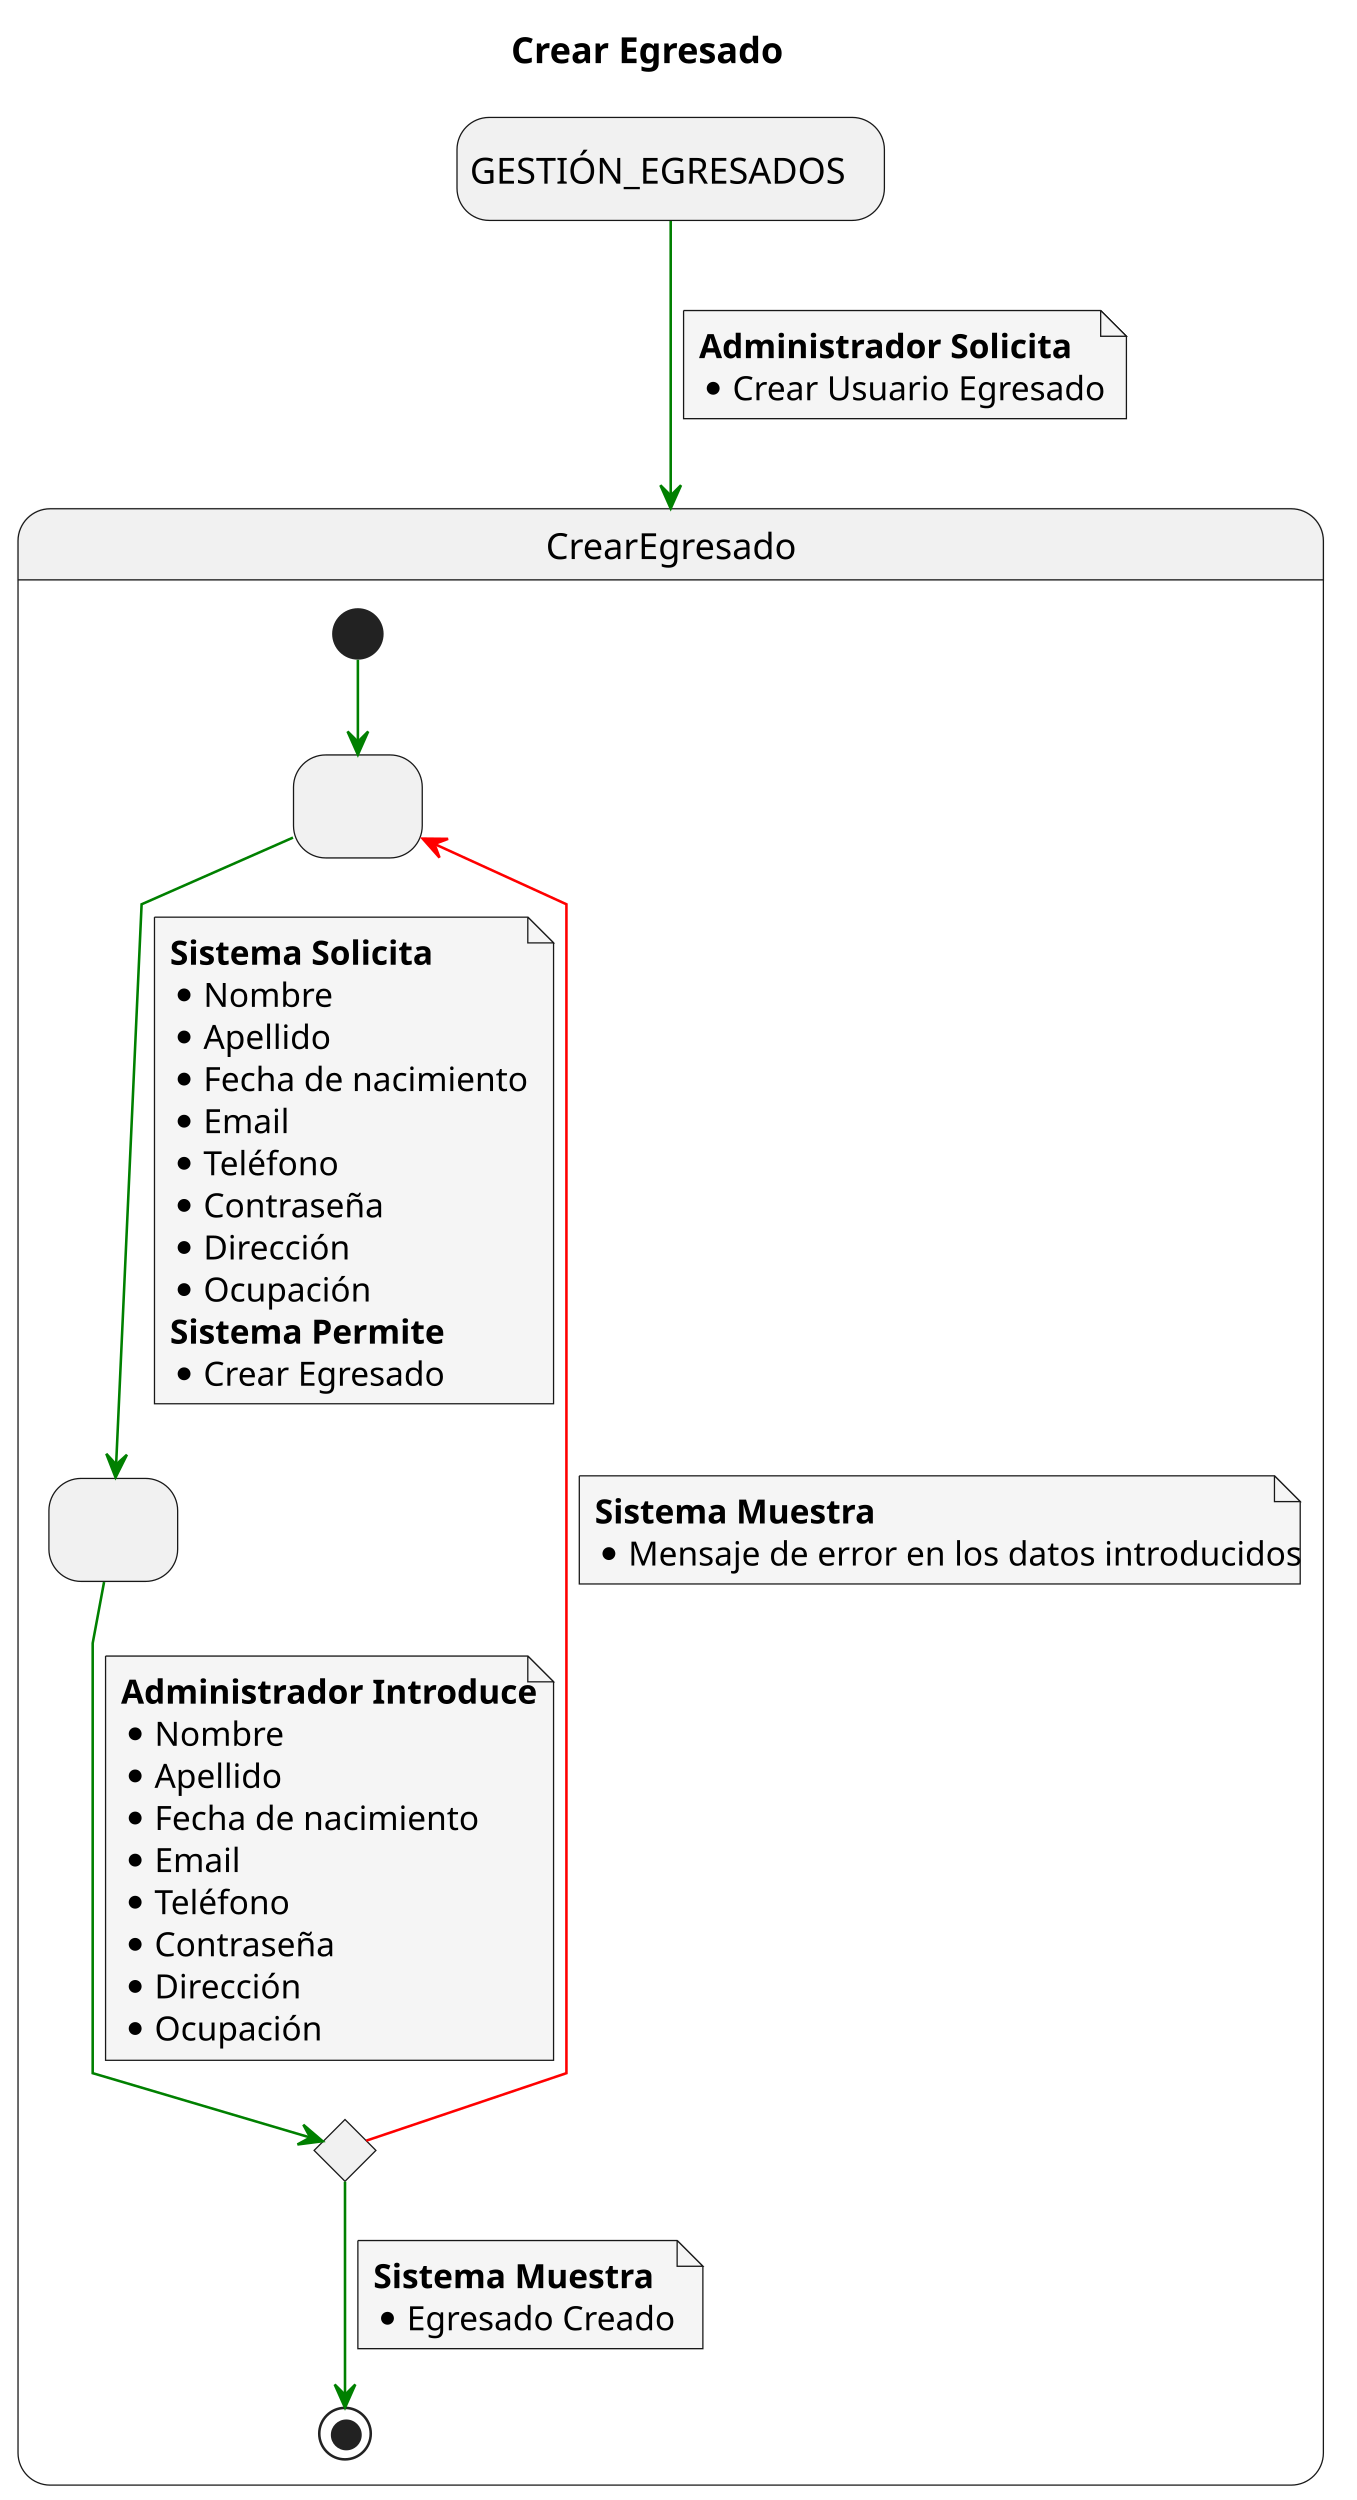
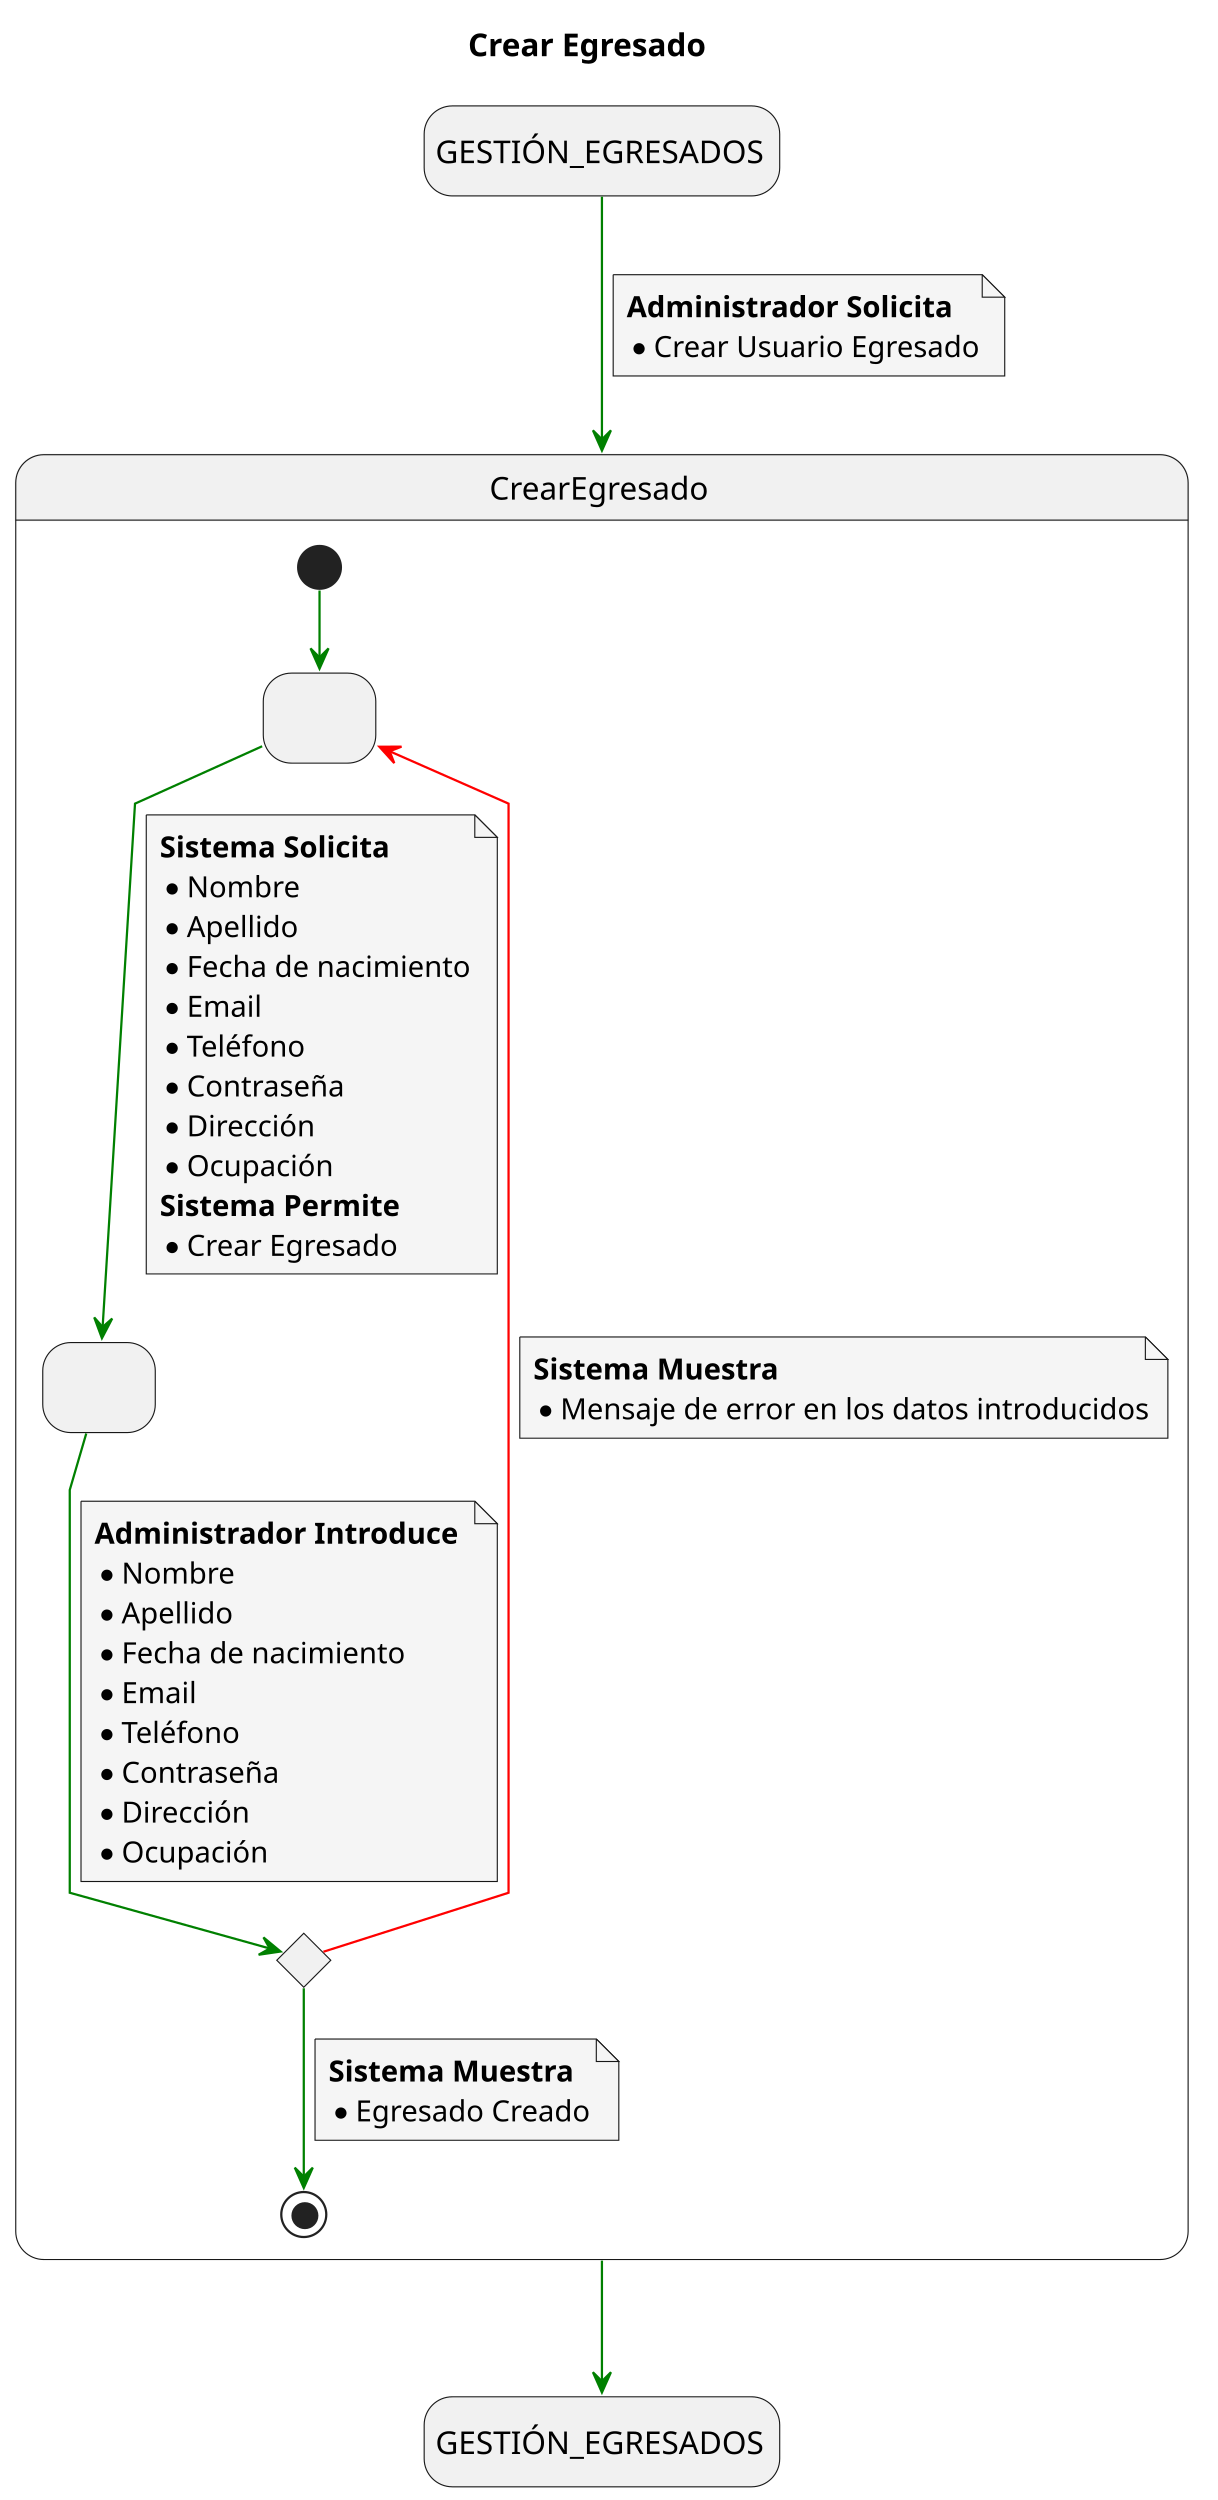
- <svg xmlns="http://www.w3.org/2000/svg" contentStyleType="text/css" height="971px" preserveAspectRatio="none" style="width:527px;height:971px;background:#FFFFFF;" version="1.1" viewBox="0 0 527 971" width="527px" zoomAndPan="magnify">
+ <svg xmlns="http://www.w3.org/2000/svg" contentStyleType="text/css" height="1111px" preserveAspectRatio="none" style="width:541px;height:1111px;background:#FFFFFF;" version="1.1" viewBox="0 0 541 1111" width="541px" zoomAndPan="magnify">
  <defs />
  <g>
-     <rect fill="none" height="27.609" id="_title" style="stroke:none;stroke-width:1.0;" width="120" x="193.5" y="5" />
-     <text fill="#000000" font-family="sans-serif" font-size="14" font-weight="bold" lengthAdjust="spacing" textLength="110" x="198.5" y="24.533">Crear Egresado</text>
-     <rect fill="#F1F1F1" height="40" rx="12.5" ry="12.5" style="stroke:#181818;stroke-width:0.5;" width="166" x="177.5" y="45.609" />
-     <text fill="#000000" font-family="sans-serif" font-size="14" lengthAdjust="spacing" textLength="156" x="182.5" y="71.338">GESTIÓN_EGRESADOS</text>
-     <path d="M19.5,197.609 L501.5,197.609 A12.5,12.5 0 0 1 514,210.109 L514,225.219 L7,225.219 L7,210.109 A12.5,12.5 0 0 1 19.5,197.609 " fill="#F1F1F1" style="stroke:#F1F1F1;stroke-width:1.0;" />
-     <rect fill="none" height="767.609" rx="12.5" ry="12.5" style="stroke:#181818;stroke-width:0.5;" width="507" x="7" y="197.609" />
-     <line style="stroke:#181818;stroke-width:0.5;" x1="7" x2="514" y1="225.219" y2="225.219" />
-     <text fill="#000000" font-family="sans-serif" font-size="14" lengthAdjust="spacing" textLength="97" x="212" y="217.143">CrearEgresado</text>
-     <rect fill="#F1F1F1" height="40" rx="12.5" ry="12.5" style="stroke:#181818;stroke-width:0.5;" width="50" x="114" y="293.219" />
-     <text fill="#000000" font-family="sans-serif" font-size="14" lengthAdjust="spacing" textLength="4" x="137" y="318.947"> </text>
-     <rect fill="#F1F1F1" height="40" rx="12.5" ry="12.5" style="stroke:#181818;stroke-width:0.5;" width="50" x="19" y="574.219" />
-     <text fill="#000000" font-family="sans-serif" font-size="14" lengthAdjust="spacing" textLength="4" x="42" y="599.947"> </text>
+     <rect fill="none" height="29.068" id="_title" style="stroke:none;stroke-width:1.0;" width="115" x="203" y="5" />
+     <text fill="#000000" font-family="sans-serif" font-size="14" font-weight="bold" lengthAdjust="spacing" textLength="105" x="208" y="24.966">Crear Egresado</text>
+     <rect fill="#F1F1F1" height="40" rx="12.5" ry="12.5" style="stroke:#181818;stroke-width:0.5;" width="158" x="188.5" y="47.068" />
+     <text fill="#000000" font-family="sans-serif" font-size="14" lengthAdjust="spacing" textLength="148" x="193.5" y="72.5">GESTIÓN_EGRESADOS</text>
+     <rect fill="#F1F1F1" height="40" rx="12.5" ry="12.5" style="stroke:#181818;stroke-width:0.5;" width="158" x="188.5" y="1065.138" />
+     <text fill="#000000" font-family="sans-serif" font-size="14" lengthAdjust="spacing" textLength="148" x="193.5" y="1090.57">GESTIÓN_EGRESADOS</text>
+     <path d="M19.5,202.068 L515.5,202.068 A12.5,12.5 0 0 1 528,214.568 L528,231.136 L7,231.136 L7,214.568 A12.5,12.5 0 0 1 19.5,202.068 " fill="#F1F1F1" style="stroke:#F1F1F1;stroke-width:1.0;" />
+     <rect fill="none" height="802.068" rx="12.5" ry="12.5" style="stroke:#181818;stroke-width:0.5;" width="521" x="7" y="202.068" />
+     <line style="stroke:#181818;stroke-width:0.5;" x1="7" x2="528" y1="231.136" y2="231.136" />
+     <text fill="#000000" font-family="sans-serif" font-size="14" lengthAdjust="spacing" textLength="100" x="217.5" y="222.034">CrearEgresado</text>
+     <rect fill="#F1F1F1" height="40" rx="12.5" ry="12.5" style="stroke:#181818;stroke-width:0.5;" width="50" x="117" y="299.136" />
+     <text fill="#000000" font-family="sans-serif" font-size="14" lengthAdjust="spacing" textLength="4" x="140" y="324.568"> </text>
+     <rect fill="#F1F1F1" height="40" rx="12.5" ry="12.5" style="stroke:#181818;stroke-width:0.5;" width="50" x="19" y="596.636" />
+     <text fill="#000000" font-family="sans-serif" font-size="14" lengthAdjust="spacing" textLength="4" x="42" y="622.068"> </text>
    <g id="elem_4">
-       <polygon fill="#F1F1F1" points="134,823.219,146,835.219,134,847.219,122,835.219,134,823.219" style="stroke:#181818;stroke-width:0.5;" />
+       <polygon fill="#F1F1F1" points="135,859.136,147,871.136,135,883.136,123,871.136,135,859.136" style="stroke:#181818;stroke-width:0.5;" />
    </g>
-     <ellipse cx="139" cy="246.219" fill="#222222" rx="10" ry="10" style="stroke:none;stroke-width:1.0;" />
-     <ellipse cx="134" cy="945.219" fill="none" rx="10" ry="10" style="stroke:#222222;stroke-width:1.0;" />
-     <ellipse cx="134.5" cy="945.719" fill="#222222" rx="6" ry="6" style="stroke:none;stroke-width:1.0;" />
+     <ellipse cx="142" cy="252.136" fill="#222222" rx="10" ry="10" style="stroke:none;stroke-width:1.0;" />
+     <ellipse cx="135" cy="984.136" fill="none" rx="10" ry="10" style="stroke:#222222;stroke-width:1.0;" />
+     <ellipse cx="135.5" cy="984.636" fill="#222222" rx="6" ry="6" style="stroke:none;stroke-width:1.0;" />
    <g id="link_*start*CrearEgresado_2">
-       <path d="M139,256.259 C139,264.409 139,276.779 139,287.819 " fill="none" id="*start*CrearEgresado-to-2" style="stroke:#008000;stroke-width:1.0;" />
-       <polygon fill="#008000" points="139,293.109,143,284.109,139,288.109,135,284.109,139,293.109" style="stroke:#008000;stroke-width:1.0;" />
+       <path d="M142,262.446 C142,270.236 142,281.736 142,292.266 " fill="none" id="*start*CrearEgresado-to-2" style="stroke:#008000;stroke-width:1.0;" />
+       <polygon fill="#008000" points="142,297.146,146,288.146,142,292.146,138,288.146,142,297.146" style="stroke:#008000;stroke-width:1.0;" />
    </g>
    <g id="link_2_3">
-       <path d="M113.8,325.319 C89.05,336.219 55,351.219 55,351.219 C55,351.219 47.93,506.859 45.12,568.509 " fill="none" id="2-to-3" style="stroke:#008000;stroke-width:1.0;" />
-       <polygon fill="#008000" points="44.88,573.829,49.287,565.021,45.108,568.834,41.295,564.655,44.88,573.829" style="stroke:#008000;stroke-width:1.0;" />
-       <path d="M60,356.219 L60,545.219 L215,545.219 L215,366.219 L205,356.219 L60,356.219 " fill="#F5F5F5" style="stroke:#181818;stroke-width:0.5;" />
-       <path d="M205,356.219 L205,366.219 L215,366.219 L205,356.219 " fill="#F5F5F5" style="stroke:#181818;stroke-width:0.5;" />
-       <text fill="#000000" font-family="sans-serif" font-size="13" font-weight="bold" lengthAdjust="spacing" textLength="103" x="66" y="374.714">Sistema Solicita</text>
-       <ellipse cx="71.5" cy="386.422" fill="#000000" rx="2.5" ry="2.5" style="stroke:#000000;stroke-width:0.0;" />
-       <text fill="#000000" font-family="sans-serif" font-size="13" lengthAdjust="spacing" textLength="45" x="79" y="391.065">Nombre</text>
-       <ellipse cx="71.5" cy="402.773" fill="#000000" rx="2.5" ry="2.5" style="stroke:#000000;stroke-width:0.0;" />
-       <text fill="#000000" font-family="sans-serif" font-size="13" lengthAdjust="spacing" textLength="46" x="79" y="407.417">Apellido</text>
-       <ellipse cx="71.5" cy="419.125" fill="#000000" rx="2.5" ry="2.5" style="stroke:#000000;stroke-width:0.0;" />
-       <text fill="#000000" font-family="sans-serif" font-size="13" lengthAdjust="spacing" textLength="121" x="79" y="423.769">Fecha de nacimiento</text>
-       <ellipse cx="71.5" cy="435.477" fill="#000000" rx="2.5" ry="2.5" style="stroke:#000000;stroke-width:0.0;" />
-       <text fill="#000000" font-family="sans-serif" font-size="13" lengthAdjust="spacing" textLength="33" x="79" y="440.12">Email</text>
-       <ellipse cx="71.5" cy="451.828" fill="#000000" rx="2.5" ry="2.5" style="stroke:#000000;stroke-width:0.0;" />
-       <text fill="#000000" font-family="sans-serif" font-size="13" lengthAdjust="spacing" textLength="48" x="79" y="456.472">Teléfono</text>
-       <ellipse cx="71.5" cy="468.18" fill="#000000" rx="2.5" ry="2.5" style="stroke:#000000;stroke-width:0.0;" />
-       <text fill="#000000" font-family="sans-serif" font-size="13" lengthAdjust="spacing" textLength="66" x="79" y="472.823">Contraseña</text>
-       <ellipse cx="71.5" cy="484.531" fill="#000000" rx="2.5" ry="2.5" style="stroke:#000000;stroke-width:0.0;" />
-       <text fill="#000000" font-family="sans-serif" font-size="13" lengthAdjust="spacing" textLength="54" x="79" y="489.175">Dirección</text>
-       <ellipse cx="71.5" cy="500.883" fill="#000000" rx="2.5" ry="2.5" style="stroke:#000000;stroke-width:0.0;" />
-       <text fill="#000000" font-family="sans-serif" font-size="13" lengthAdjust="spacing" textLength="62" x="79" y="505.526">Ocupación</text>
-       <text fill="#000000" font-family="sans-serif" font-size="13" font-weight="bold" lengthAdjust="spacing" textLength="105" x="66" y="521.878">Sistema Permite</text>
-       <ellipse cx="71.5" cy="533.586" fill="#000000" rx="2.5" ry="2.5" style="stroke:#000000;stroke-width:0.0;" />
-       <text fill="#000000" font-family="sans-serif" font-size="13" lengthAdjust="spacing" textLength="90" x="79" y="538.23">Crear Egresado</text>
+       <path d="M116.5,331.636 C92.43,342.506 60,357.136 60,357.136 C60,357.136 49.65,524.406 45.6,589.836 " fill="none" id="2-to-3" style="stroke:#008000;stroke-width:1.0;" />
+       <polygon fill="#008000" points="45.3,594.696,49.858,585.965,45.615,589.706,41.874,585.462,45.3,594.696" style="stroke:#008000;stroke-width:1.0;" />
+       <path d="M65,362.136 L65,566.136 L221,566.136 L221,372.136 L211,362.136 L65,362.136 " fill="#F5F5F5" style="stroke:#181818;stroke-width:0.5;" />
+       <path d="M211,362.136 L211,372.136 L221,372.136 L211,362.136 " fill="#F5F5F5" style="stroke:#181818;stroke-width:0.5;" />
+       <text fill="#000000" font-family="sans-serif" font-size="13" font-weight="bold" lengthAdjust="spacing" textLength="103" x="71" y="381.033">Sistema Solicita</text>
+       <ellipse cx="76.5" cy="395.048" fill="#000000" rx="2.5" ry="2.5" style="stroke:#000000;stroke-width:0.0;" />
+       <text fill="#000000" font-family="sans-serif" font-size="13" lengthAdjust="spacing" textLength="50" x="83" y="398.739">Nombre</text>
+       <ellipse cx="76.5" cy="412.754" fill="#000000" rx="2.5" ry="2.5" style="stroke:#000000;stroke-width:0.0;" />
+       <text fill="#000000" font-family="sans-serif" font-size="13" lengthAdjust="spacing" textLength="48" x="83" y="416.445">Apellido</text>
+       <ellipse cx="76.5" cy="430.46" fill="#000000" rx="2.5" ry="2.5" style="stroke:#000000;stroke-width:0.0;" />
+       <text fill="#000000" font-family="sans-serif" font-size="13" lengthAdjust="spacing" textLength="123" x="83" y="434.151">Fecha de nacimiento</text>
+       <ellipse cx="76.5" cy="448.166" fill="#000000" rx="2.5" ry="2.5" style="stroke:#000000;stroke-width:0.0;" />
+       <text fill="#000000" font-family="sans-serif" font-size="13" lengthAdjust="spacing" textLength="32" x="83" y="451.857">Email</text>
+       <ellipse cx="76.5" cy="465.872" fill="#000000" rx="2.5" ry="2.5" style="stroke:#000000;stroke-width:0.0;" />
+       <text fill="#000000" font-family="sans-serif" font-size="13" lengthAdjust="spacing" textLength="52" x="83" y="469.563">Teléfono</text>
+       <ellipse cx="76.5" cy="483.578" fill="#000000" rx="2.5" ry="2.5" style="stroke:#000000;stroke-width:0.0;" />
+       <text fill="#000000" font-family="sans-serif" font-size="13" lengthAdjust="spacing" textLength="69" x="83" y="487.269">Contraseña</text>
+       <ellipse cx="76.5" cy="501.284" fill="#000000" rx="2.5" ry="2.5" style="stroke:#000000;stroke-width:0.0;" />
+       <text fill="#000000" font-family="sans-serif" font-size="13" lengthAdjust="spacing" textLength="55" x="83" y="504.975">Dirección</text>
+       <ellipse cx="76.5" cy="518.99" fill="#000000" rx="2.5" ry="2.5" style="stroke:#000000;stroke-width:0.0;" />
+       <text fill="#000000" font-family="sans-serif" font-size="13" lengthAdjust="spacing" textLength="64" x="83" y="522.681">Ocupación</text>
+       <text fill="#000000" font-family="sans-serif" font-size="13" font-weight="bold" lengthAdjust="spacing" textLength="108" x="71" y="540.387">Sistema Permite</text>
+       <ellipse cx="76.5" cy="554.402" fill="#000000" rx="2.5" ry="2.5" style="stroke:#000000;stroke-width:0.0;" />
+       <text fill="#000000" font-family="sans-serif" font-size="13" lengthAdjust="spacing" textLength="91" x="83" y="558.093">Crear Egresado</text>
    </g>
    <g id="link_3_4">
-       <path d="M40.42,614.459 C38.29,625.909 36,638.219 36,638.219 C36,638.219 36,805.219 36,805.219 C36,805.219 93.41,822.209 120.35,830.179 " fill="none" id="3-to-4" style="stroke:#008000;stroke-width:1.0;" />
-       <polygon fill="#008000" points="125.3,831.649,117.815,825.248,120.508,830.222,115.533,832.915,125.3,831.649" style="stroke:#008000;stroke-width:1.0;" />
-       <path d="M41,643.219 L41,800.219 L215,800.219 L215,653.219 L205,643.219 L41,643.219 " fill="#F5F5F5" style="stroke:#181818;stroke-width:0.5;" />
-       <path d="M205,643.219 L205,653.219 L215,653.219 L205,643.219 " fill="#F5F5F5" style="stroke:#181818;stroke-width:0.5;" />
-       <text fill="#000000" font-family="sans-serif" font-size="13" font-weight="bold" lengthAdjust="spacing" textLength="153" x="47" y="661.714">Administrador Introduce</text>
-       <ellipse cx="52.5" cy="673.422" fill="#000000" rx="2.5" ry="2.5" style="stroke:#000000;stroke-width:0.0;" />
-       <text fill="#000000" font-family="sans-serif" font-size="13" lengthAdjust="spacing" textLength="45" x="60" y="678.065">Nombre</text>
-       <ellipse cx="52.5" cy="689.773" fill="#000000" rx="2.5" ry="2.5" style="stroke:#000000;stroke-width:0.0;" />
-       <text fill="#000000" font-family="sans-serif" font-size="13" lengthAdjust="spacing" textLength="46" x="60" y="694.417">Apellido</text>
-       <ellipse cx="52.5" cy="706.125" fill="#000000" rx="2.5" ry="2.5" style="stroke:#000000;stroke-width:0.0;" />
-       <text fill="#000000" font-family="sans-serif" font-size="13" lengthAdjust="spacing" textLength="121" x="60" y="710.769">Fecha de nacimiento</text>
-       <ellipse cx="52.5" cy="722.477" fill="#000000" rx="2.5" ry="2.5" style="stroke:#000000;stroke-width:0.0;" />
-       <text fill="#000000" font-family="sans-serif" font-size="13" lengthAdjust="spacing" textLength="33" x="60" y="727.12">Email</text>
-       <ellipse cx="52.5" cy="738.828" fill="#000000" rx="2.5" ry="2.5" style="stroke:#000000;stroke-width:0.0;" />
-       <text fill="#000000" font-family="sans-serif" font-size="13" lengthAdjust="spacing" textLength="48" x="60" y="743.472">Teléfono</text>
-       <ellipse cx="52.5" cy="755.18" fill="#000000" rx="2.5" ry="2.5" style="stroke:#000000;stroke-width:0.0;" />
-       <text fill="#000000" font-family="sans-serif" font-size="13" lengthAdjust="spacing" textLength="66" x="60" y="759.823">Contraseña</text>
-       <ellipse cx="52.5" cy="771.531" fill="#000000" rx="2.5" ry="2.5" style="stroke:#000000;stroke-width:0.0;" />
-       <text fill="#000000" font-family="sans-serif" font-size="13" lengthAdjust="spacing" textLength="54" x="60" y="776.175">Dirección</text>
-       <ellipse cx="52.5" cy="787.883" fill="#000000" rx="2.5" ry="2.5" style="stroke:#000000;stroke-width:0.0;" />
-       <text fill="#000000" font-family="sans-serif" font-size="13" lengthAdjust="spacing" textLength="62" x="60" y="792.526">Ocupación</text>
+       <path d="M38.34,637.026 C34.83,649.016 31,662.136 31,662.136 C31,662.136 31,841.136 31,841.136 C31,841.136 91.49,858.006 120.2,866.006 " fill="none" id="3-to-4" style="stroke:#008000;stroke-width:1.0;" />
+       <polygon fill="#008000" points="124.68,867.256,117.086,860.985,119.864,865.913,114.936,868.691,124.68,867.256" style="stroke:#008000;stroke-width:1.0;" />
+       <path d="M36,667.136 L36,836.136 L221,836.136 L221,677.136 L211,667.136 L36,667.136 " fill="#F5F5F5" style="stroke:#181818;stroke-width:0.5;" />
+       <path d="M211,667.136 L211,677.136 L221,677.136 L211,667.136 " fill="#F5F5F5" style="stroke:#181818;stroke-width:0.5;" />
+       <text fill="#000000" font-family="sans-serif" font-size="13" font-weight="bold" lengthAdjust="spacing" textLength="164" x="42" y="686.033">Administrador Introduce</text>
+       <ellipse cx="47.5" cy="700.048" fill="#000000" rx="2.5" ry="2.5" style="stroke:#000000;stroke-width:0.0;" />
+       <text fill="#000000" font-family="sans-serif" font-size="13" lengthAdjust="spacing" textLength="50" x="54" y="703.739">Nombre</text>
+       <ellipse cx="47.5" cy="717.754" fill="#000000" rx="2.5" ry="2.5" style="stroke:#000000;stroke-width:0.0;" />
+       <text fill="#000000" font-family="sans-serif" font-size="13" lengthAdjust="spacing" textLength="48" x="54" y="721.445">Apellido</text>
+       <ellipse cx="47.5" cy="735.46" fill="#000000" rx="2.5" ry="2.5" style="stroke:#000000;stroke-width:0.0;" />
+       <text fill="#000000" font-family="sans-serif" font-size="13" lengthAdjust="spacing" textLength="123" x="54" y="739.151">Fecha de nacimiento</text>
+       <ellipse cx="47.5" cy="753.166" fill="#000000" rx="2.5" ry="2.5" style="stroke:#000000;stroke-width:0.0;" />
+       <text fill="#000000" font-family="sans-serif" font-size="13" lengthAdjust="spacing" textLength="32" x="54" y="756.857">Email</text>
+       <ellipse cx="47.5" cy="770.872" fill="#000000" rx="2.5" ry="2.5" style="stroke:#000000;stroke-width:0.0;" />
+       <text fill="#000000" font-family="sans-serif" font-size="13" lengthAdjust="spacing" textLength="52" x="54" y="774.563">Teléfono</text>
+       <ellipse cx="47.5" cy="788.578" fill="#000000" rx="2.5" ry="2.5" style="stroke:#000000;stroke-width:0.0;" />
+       <text fill="#000000" font-family="sans-serif" font-size="13" lengthAdjust="spacing" textLength="69" x="54" y="792.269">Contraseña</text>
+       <ellipse cx="47.5" cy="806.284" fill="#000000" rx="2.5" ry="2.5" style="stroke:#000000;stroke-width:0.0;" />
+       <text fill="#000000" font-family="sans-serif" font-size="13" lengthAdjust="spacing" textLength="55" x="54" y="809.975">Dirección</text>
+       <ellipse cx="47.5" cy="823.99" fill="#000000" rx="2.5" ry="2.5" style="stroke:#000000;stroke-width:0.0;" />
+       <text fill="#000000" font-family="sans-serif" font-size="13" lengthAdjust="spacing" textLength="64" x="54" y="827.681">Ocupación</text>
    </g>
    <g id="link_4_*end*CrearEgresado">
-       <path d="M134,847.369 C134,867.149 134,908.309 134,930.059 " fill="none" id="4-to-*end*CrearEgresado" style="stroke:#008000;stroke-width:1.0;" />
-       <polygon fill="#008000" points="134,935.139,138,926.139,134,930.139,130,926.139,134,935.139" style="stroke:#008000;stroke-width:1.0;" />
-       <path d="M139,870.219 L139,912.219 L273,912.219 L273,880.219 L263,870.219 L139,870.219 " fill="#F5F5F5" style="stroke:#181818;stroke-width:0.5;" />
-       <path d="M263,870.219 L263,880.219 L273,880.219 L263,870.219 " fill="#F5F5F5" style="stroke:#181818;stroke-width:0.5;" />
-       <text fill="#000000" font-family="sans-serif" font-size="13" font-weight="bold" lengthAdjust="spacing" textLength="105" x="145" y="888.714">Sistema Muestra</text>
-       <ellipse cx="150.5" cy="900.422" fill="#000000" rx="2.5" ry="2.5" style="stroke:#000000;stroke-width:0.0;" />
-       <text fill="#000000" font-family="sans-serif" font-size="13" lengthAdjust="spacing" textLength="100" x="158" y="905.065">Egresado Creado</text>
+       <path d="M135,883.596 C135,903.576 135,944.806 135,967.426 " fill="none" id="4-to-*end*CrearEgresado" style="stroke:#008000;stroke-width:1.0;" />
+       <polygon fill="#008000" points="135,972.296,139,963.296,135,967.296,131,963.296,135,972.296" style="stroke:#008000;stroke-width:1.0;" />
+       <path d="M140,906.136 L140,951.136 L275,951.136 L275,916.136 L265,906.136 L140,906.136 " fill="#F5F5F5" style="stroke:#181818;stroke-width:0.5;" />
+       <path d="M265,906.136 L265,916.136 L275,916.136 L265,906.136 " fill="#F5F5F5" style="stroke:#181818;stroke-width:0.5;" />
+       <text fill="#000000" font-family="sans-serif" font-size="13" font-weight="bold" lengthAdjust="spacing" textLength="110" x="146" y="925.033">Sistema Muestra</text>
+       <ellipse cx="151.5" cy="939.048" fill="#000000" rx="2.5" ry="2.5" style="stroke:#000000;stroke-width:0.0;" />
+       <text fill="#000000" font-family="sans-serif" font-size="13" lengthAdjust="spacing" textLength="102" x="158" y="942.739">Egresado Creado</text>
    </g>
    <g id="link_4_2">
-       <path d="M142.25,831.439 C163.77,824.179 220,805.219 220,805.219 C220,805.219 220,351.219 220,351.219 C220,351.219 192.08,338.459 169.02,327.929 " fill="none" id="4-to-2" style="stroke:#FF0000;stroke-width:1.0;" />
-       <polygon fill="#FF0000" points="164.18,325.719,170.709,333.092,168.729,327.793,174.028,325.813,164.18,325.719" style="stroke:#FF0000;stroke-width:1.0;" />
-       <path d="M225,573.219 L225,615.219 L505,615.219 L505,583.219 L495,573.219 L225,573.219 " fill="#F5F5F5" style="stroke:#181818;stroke-width:0.5;" />
-       <path d="M495,573.219 L495,583.219 L505,583.219 L495,573.219 " fill="#F5F5F5" style="stroke:#181818;stroke-width:0.5;" />
-       <text fill="#000000" font-family="sans-serif" font-size="13" font-weight="bold" lengthAdjust="spacing" textLength="105" x="231" y="591.714">Sistema Muestra</text>
-       <ellipse cx="236.5" cy="603.422" fill="#000000" rx="2.5" ry="2.5" style="stroke:#000000;stroke-width:0.0;" />
-       <text fill="#000000" font-family="sans-serif" font-size="13" lengthAdjust="spacing" textLength="246" x="244" y="608.065">Mensaje de error en los datos introducidos</text>
+       <path d="M143.73,867.356 C166.5,860.096 226,841.136 226,841.136 C226,841.136 226,357.136 226,357.136 C226,357.136 197.06,344.386 173.15,333.856 " fill="none" id="4-to-2" style="stroke:#FF0000;stroke-width:1.0;" />
+       <polygon fill="#FF0000" points="168.59,331.846,175.213,339.135,173.166,333.862,178.439,331.814,168.59,331.846" style="stroke:#FF0000;stroke-width:1.0;" />
+       <path d="M231,594.136 L231,639.136 L519,639.136 L519,604.136 L509,594.136 L231,594.136 " fill="#F5F5F5" style="stroke:#181818;stroke-width:0.5;" />
+       <path d="M509,594.136 L509,604.136 L519,604.136 L509,594.136 " fill="#F5F5F5" style="stroke:#181818;stroke-width:0.5;" />
+       <text fill="#000000" font-family="sans-serif" font-size="13" font-weight="bold" lengthAdjust="spacing" textLength="110" x="237" y="613.033">Sistema Muestra</text>
+       <ellipse cx="242.5" cy="627.048" fill="#000000" rx="2.5" ry="2.5" style="stroke:#000000;stroke-width:0.0;" />
+       <text fill="#000000" font-family="sans-serif" font-size="13" lengthAdjust="spacing" textLength="255" x="249" y="630.739">Mensaje de error en los datos introducidos</text>
    </g>
    <g id="link_startState_CrearEgresado">
-       <path d="M260.5,85.819 C260.5,107.579 260.5,146.099 260.5,192.379 " fill="none" id="startState-to-CrearEgresado" style="stroke:#008000;stroke-width:1.0;" />
-       <polygon fill="#008000" points="260.5,197.469,264.5,188.469,260.5,192.469,256.5,188.469,260.5,197.469" style="stroke:#008000;stroke-width:1.0;" />
-       <path d="M265.5,120.609 L265.5,162.609 L437.5,162.609 L437.5,130.609 L427.5,120.609 L265.5,120.609 " fill="#F5F5F5" style="stroke:#181818;stroke-width:0.5;" />
-       <path d="M427.5,120.609 L427.5,130.609 L437.5,130.609 L427.5,120.609 " fill="#F5F5F5" style="stroke:#181818;stroke-width:0.5;" />
-       <text fill="#000000" font-family="sans-serif" font-size="13" font-weight="bold" lengthAdjust="spacing" textLength="141" x="271.5" y="139.105">Administrador Solicita</text>
-       <ellipse cx="277" cy="150.812" fill="#000000" rx="2.5" ry="2.5" style="stroke:#000000;stroke-width:0.0;" />
-       <text fill="#000000" font-family="sans-serif" font-size="13" lengthAdjust="spacing" textLength="138" x="284.5" y="155.456">Crear Usuario Egresado</text>
+       <path d="M267.5,87.388 C267.5,109.358 267.5,148.348 267.5,195.378 " fill="none" id="startState-to-CrearEgresado" style="stroke:#008000;stroke-width:1.0;" />
+       <polygon fill="#008000" points="267.5,200.248,271.5,191.248,267.5,195.248,263.5,191.248,267.5,200.248" style="stroke:#008000;stroke-width:1.0;" />
+       <path d="M272.5,122.068 L272.5,167.068 L446.5,167.068 L446.5,132.068 L436.5,122.068 L272.5,122.068 " fill="#F5F5F5" style="stroke:#181818;stroke-width:0.5;" />
+       <path d="M436.5,122.068 L436.5,132.068 L446.5,132.068 L436.5,122.068 " fill="#F5F5F5" style="stroke:#181818;stroke-width:0.5;" />
+       <text fill="#000000" font-family="sans-serif" font-size="13" font-weight="bold" lengthAdjust="spacing" textLength="146" x="278.5" y="140.965">Administrador Solicita</text>
+       <ellipse cx="284" cy="154.98" fill="#000000" rx="2.5" ry="2.5" style="stroke:#000000;stroke-width:0.0;" />
+       <text fill="#000000" font-family="sans-serif" font-size="13" lengthAdjust="spacing" textLength="141" x="290.5" y="158.671">Crear Usuario Egresado</text>
+     </g>
+     <g id="link_CrearEgresado_endState">
+       <path d="M267.5,1004.598 C267.5,1026.288 267.5,1044.758 267.5,1058.418 " fill="none" id="CrearEgresado-to-endState" style="stroke:#008000;stroke-width:1.0;" />
+       <polygon fill="#008000" points="267.5,1063.218,271.5,1054.218,267.5,1058.218,263.5,1054.218,267.5,1063.218" style="stroke:#008000;stroke-width:1.0;" />
    </g>
  </g>
</svg>
